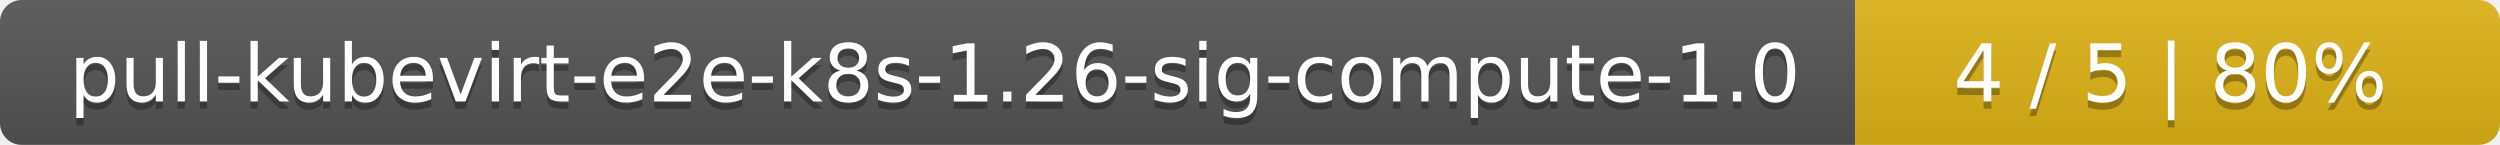
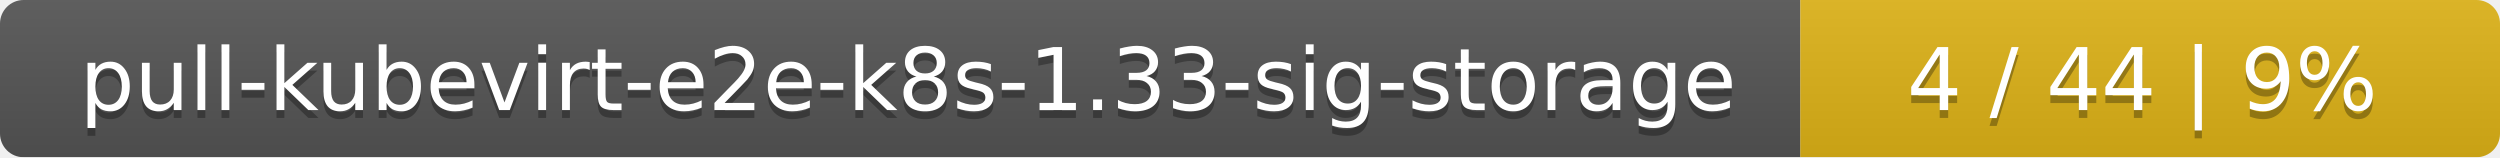
- <svg xmlns="http://www.w3.org/2000/svg" width="345" height="20">
+ <svg xmlns="http://www.w3.org/2000/svg" width="318" height="20">
  <linearGradient id="smooth" x2="0" y2="100%">
    <stop offset="0" stop-color="#bbb" stop-opacity=".1" />
    <stop offset="1" stop-opacity=".1" />
  </linearGradient>
  <mask id="round">
-     <rect width="345" height="20" rx="3" fill="#fff" />
+     <rect width="318" height="20" rx="3" fill="#fff" />
  </mask>
  <g mask="url(#round)">
-     <rect width="256" height="20" fill="#555" />
-     <rect x="256" width="89" height="20" fill="#dfb317" />
-     <rect width="345" height="20" fill="url(#smooth)" />
+     <rect width="229" height="20" fill="#555" />
+     <rect x="229" width="89" height="20" fill="#dfb317" />
+     <rect width="318" height="20" fill="url(#smooth)" />
  </g>
  <g fill="#fff" text-anchor="middle" font-family="DejaVu Sans,Verdana,Geneva,sans-serif" font-size="11">
-     <text x="129" y="15" fill="#010101" fill-opacity=".3">pull-kubevirt-e2e-k8s-1.26-sig-compute-1.0</text>
-     <text x="129" y="14">pull-kubevirt-e2e-k8s-1.26-sig-compute-1.0</text>
-     <text x="299.5" y="15" fill="#010101" fill-opacity=".3">4 / 5    |    80%</text>
-     <text x="299.5" y="14">4 / 5    |    80%</text>
+     <text x="115.5" y="15" fill="#010101" fill-opacity=".3">pull-kubevirt-e2e-k8s-1.33-sig-storage</text>
+     <text x="115.5" y="14">pull-kubevirt-e2e-k8s-1.33-sig-storage</text>
+     <text x="272.5" y="15" fill="#010101" fill-opacity=".3">4 / 44    |    9%</text>
+     <text x="272.5" y="14">4 / 44    |    9%</text>
  </g>
</svg>
